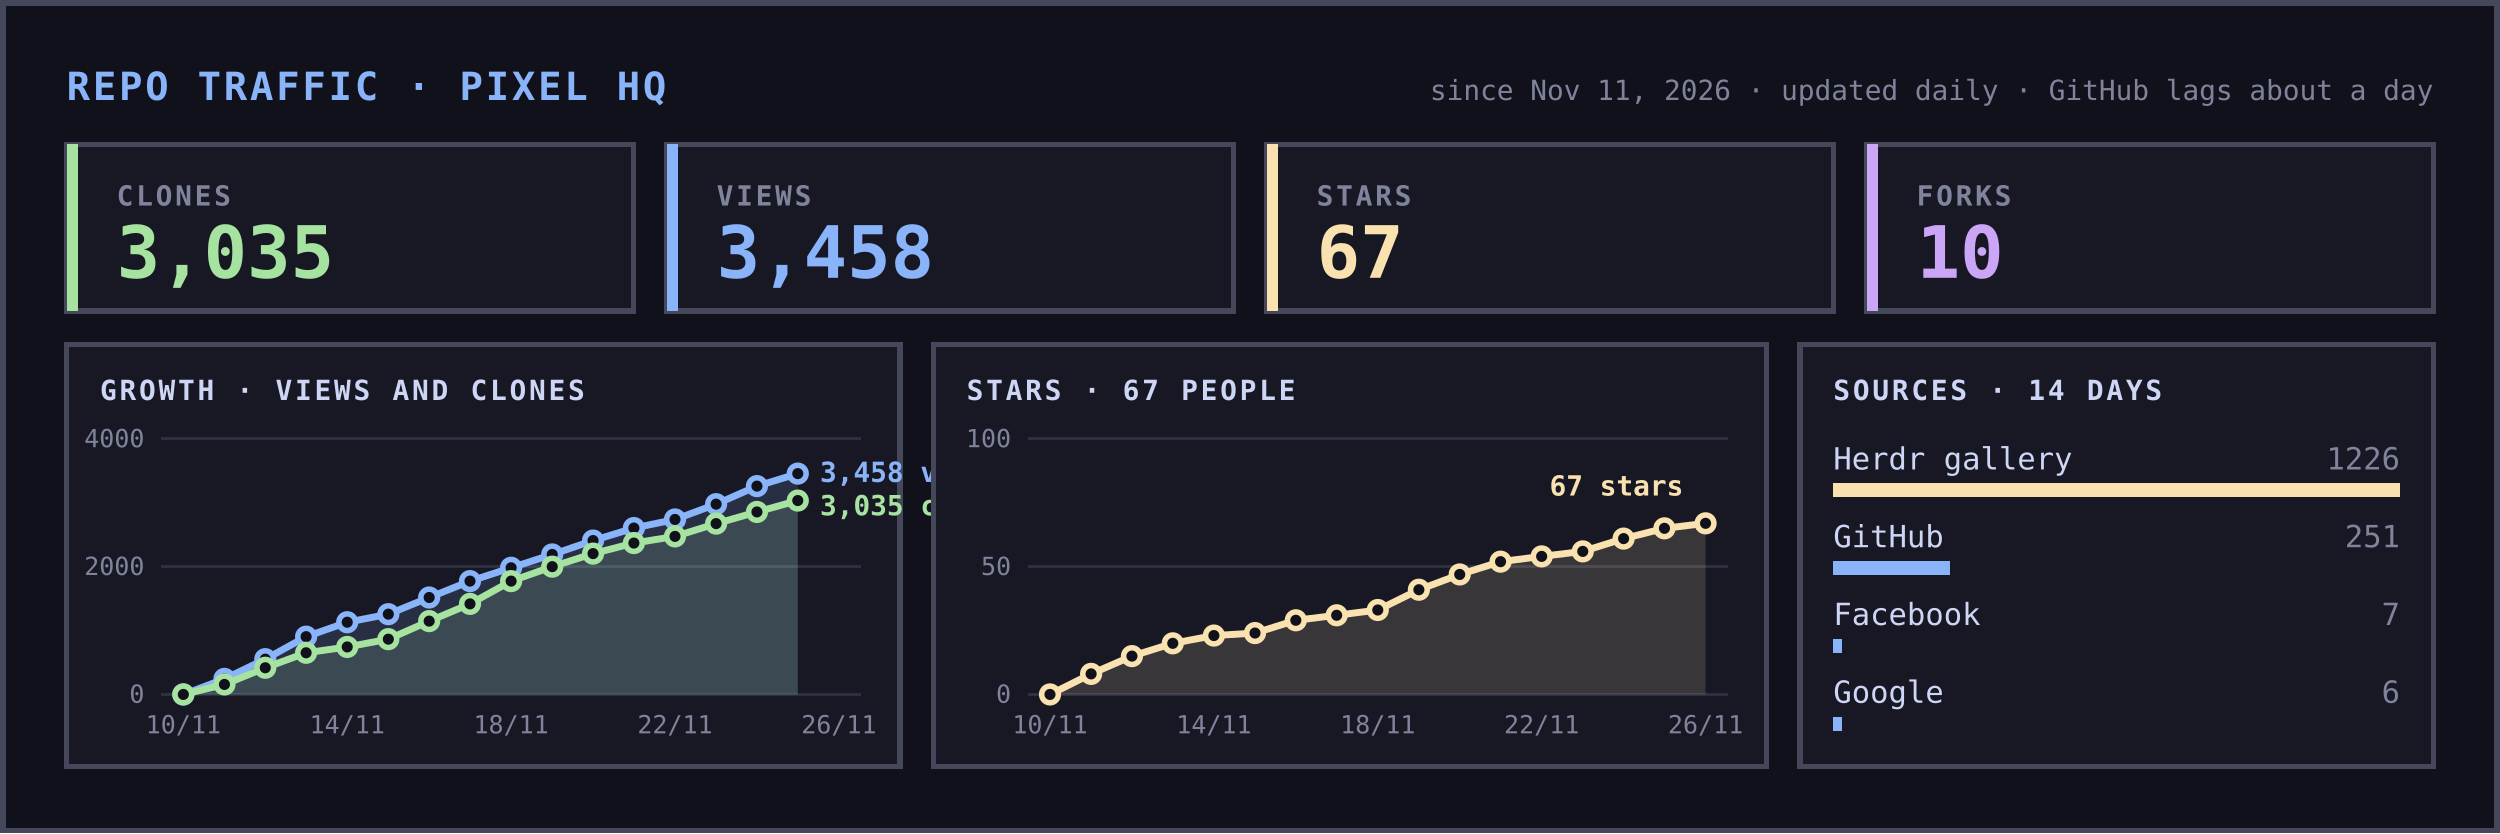
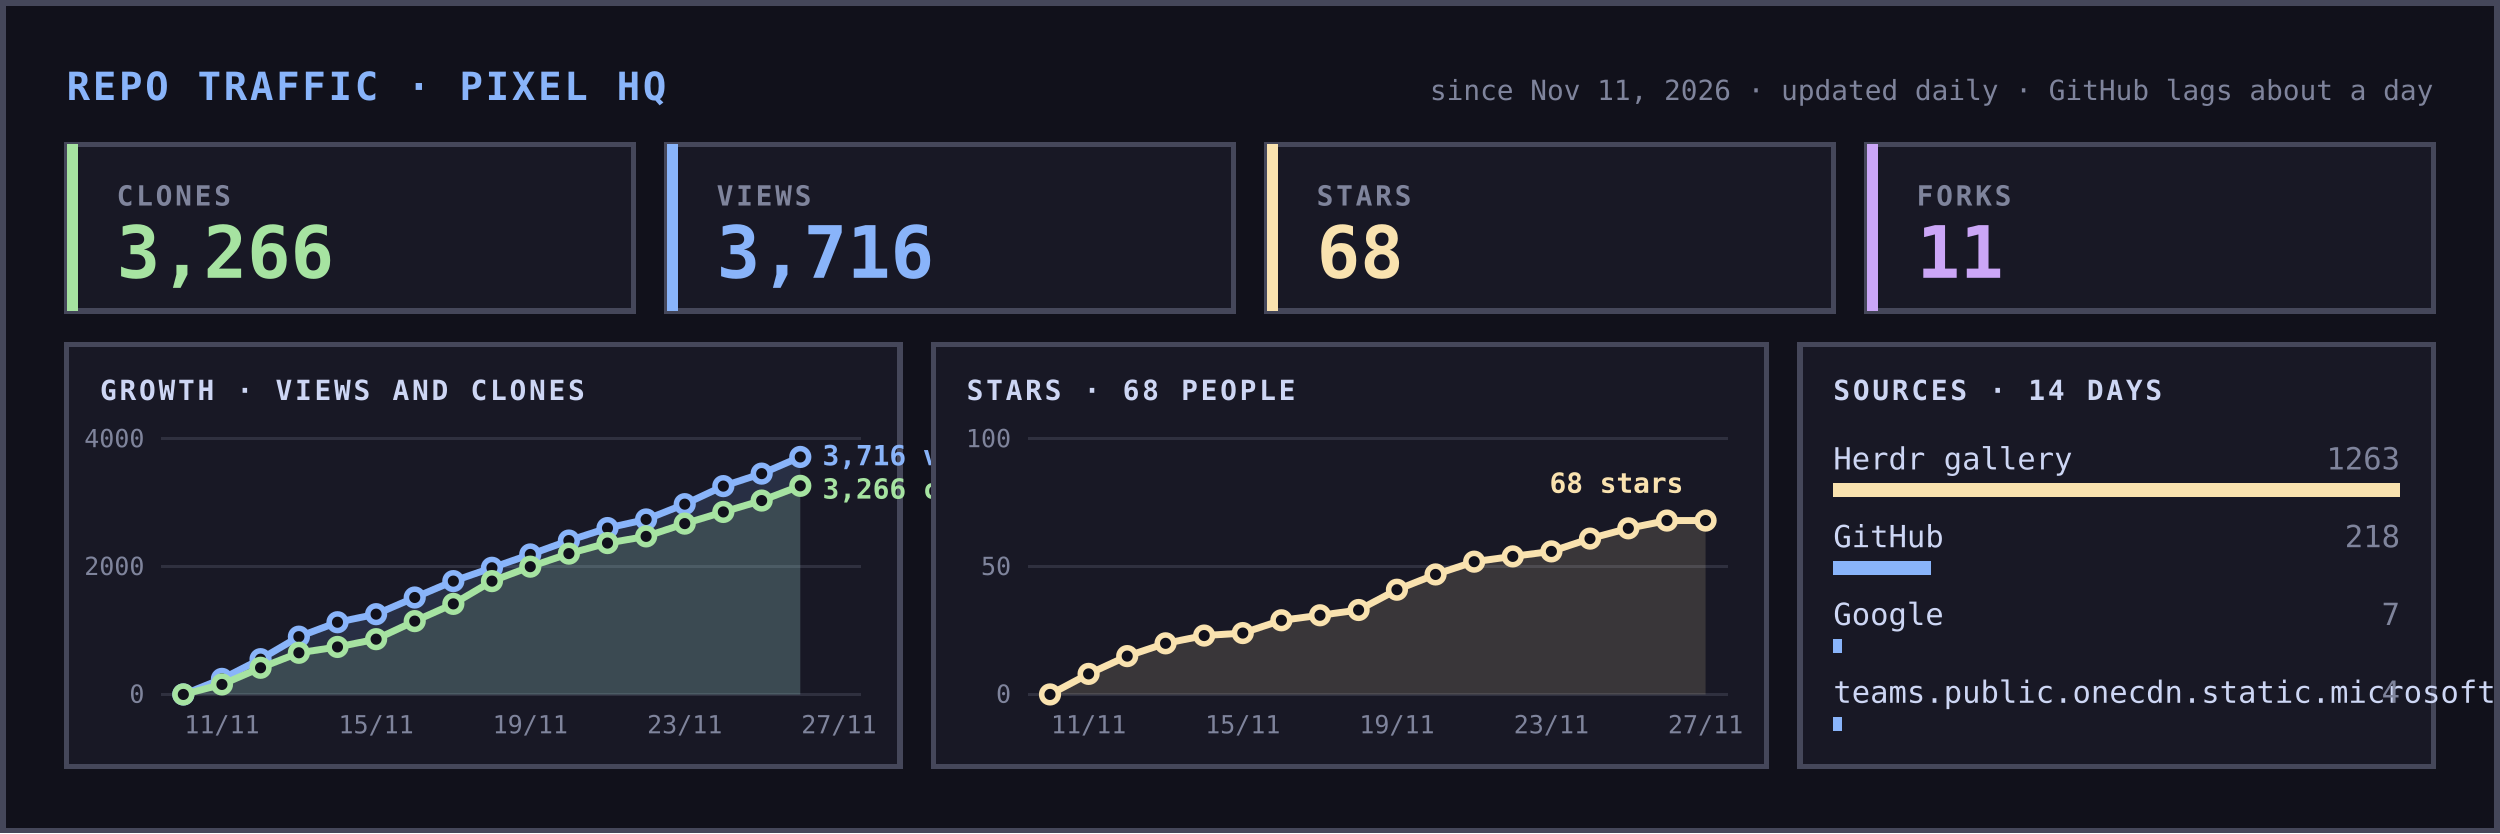
<svg xmlns="http://www.w3.org/2000/svg" width="900" height="300" viewBox="0 0 900 300" font-family="ui-monospace,SFMono-Regular,Menlo,Consolas,monospace" shape-rendering="crispEdges">
  <rect width="900" height="300" fill="#11111b" />
  <rect x="1" y="1" width="898" height="298" fill="none" stroke="#45475a" stroke-width="2" />
  <text x="24" y="36" font-size="14" font-weight="700" fill="#89b4fa" letter-spacing="1">REPO TRAFFIC · PIXEL HQ</text>
  <text x="876" y="36" font-size="10" fill="#7f849c" text-anchor="end">since Nov 11, 2026 · updated daily · GitHub lags about a day</text>
  <rect x="24" y="52" width="204" height="60" fill="#181825" stroke="#45475a" stroke-width="2" />
  <rect x="24" y="52" width="4" height="60" fill="#a6e3a1" />
  <text x="42" y="74" font-size="10" fill="#7f849c" letter-spacing="1" font-weight="700">CLONES</text>
-   <text x="42" y="100" font-size="26" font-weight="700" fill="#a6e3a1">3,035</text>
+   <text x="42" y="100" font-size="26" font-weight="700" fill="#a6e3a1">3,266</text>
  <rect x="240" y="52" width="204" height="60" fill="#181825" stroke="#45475a" stroke-width="2" />
  <rect x="240" y="52" width="4" height="60" fill="#89b4fa" />
  <text x="258" y="74" font-size="10" fill="#7f849c" letter-spacing="1" font-weight="700">VIEWS</text>
-   <text x="258" y="100" font-size="26" font-weight="700" fill="#89b4fa">3,458</text>
+   <text x="258" y="100" font-size="26" font-weight="700" fill="#89b4fa">3,716</text>
  <rect x="456" y="52" width="204" height="60" fill="#181825" stroke="#45475a" stroke-width="2" />
  <rect x="456" y="52" width="4" height="60" fill="#f9e2af" />
  <text x="474" y="74" font-size="10" fill="#7f849c" letter-spacing="1" font-weight="700">STARS</text>
-   <text x="474" y="100" font-size="26" font-weight="700" fill="#f9e2af">67</text>
+   <text x="474" y="100" font-size="26" font-weight="700" fill="#f9e2af">68</text>
  <rect x="672" y="52" width="204" height="60" fill="#181825" stroke="#45475a" stroke-width="2" />
  <rect x="672" y="52" width="4" height="60" fill="#cba6f7" />
  <text x="690" y="74" font-size="10" fill="#7f849c" letter-spacing="1" font-weight="700">FORKS</text>
-   <text x="690" y="100" font-size="26" font-weight="700" fill="#cba6f7">10</text>
+   <text x="690" y="100" font-size="26" font-weight="700" fill="#cba6f7">11</text>
  <rect x="24" y="124" width="300" height="152" fill="#181825" stroke="#45475a" stroke-width="2" />
  <text x="36" y="144" font-size="10" fill="#cdd6f4" letter-spacing="1" font-weight="700">GROWTH · VIEWS AND CLONES</text>
  <line x1="58" x2="310" y1="250.0" y2="250.0" stroke="#45475a" stroke-width="1" opacity="0.5" />
  <text x="52" y="253.0" font-size="9" fill="#7f849c" text-anchor="end">0</text>
  <line x1="58" x2="310" y1="204.0" y2="204.0" stroke="#45475a" stroke-width="1" opacity="0.5" />
  <text x="52" y="207.0" font-size="9" fill="#7f849c" text-anchor="end">2000</text>
  <line x1="58" x2="310" y1="158.0" y2="158.0" stroke="#45475a" stroke-width="1" opacity="0.5" />
  <text x="52" y="161.0" font-size="9" fill="#7f849c" text-anchor="end">4000</text>
-   <text x="66.0" y="264" font-size="9" fill="#7f849c" text-anchor="middle">10/11</text>
-   <text x="125.0" y="264" font-size="9" fill="#7f849c" text-anchor="middle">14/11</text>
-   <text x="184.0" y="264" font-size="9" fill="#7f849c" text-anchor="middle">18/11</text>
-   <text x="243.0" y="264" font-size="9" fill="#7f849c" text-anchor="middle">22/11</text>
-   <text x="302.0" y="264" font-size="9" fill="#7f849c" text-anchor="middle">26/11</text>
+   <text x="79.9" y="264" font-size="9" fill="#7f849c" text-anchor="middle">11/11</text>
+   <text x="135.4" y="264" font-size="9" fill="#7f849c" text-anchor="middle">15/11</text>
+   <text x="190.9" y="264" font-size="9" fill="#7f849c" text-anchor="middle">19/11</text>
+   <text x="246.5" y="264" font-size="9" fill="#7f849c" text-anchor="middle">23/11</text>
+   <text x="302.0" y="264" font-size="9" fill="#7f849c" text-anchor="middle">27/11</text>
  <g shape-rendering="geometricPrecision">
-     <polygon points="66.0,250 66.0,250.0 80.8,244.4 95.5,237.3 110.2,229.2 125.0,224.0 139.8,221.1 154.5,215.1 169.2,209.2 184.0,204.4 198.8,199.6 213.5,194.6 228.2,190.1 243.0,187.0 257.8,181.5 272.5,175.0 287.2,170.5 287.2,250" fill="#89b4fa" opacity="0.15" />
-     <polyline points="66.0,250.0 80.8,244.4 95.5,237.3 110.2,229.2 125.0,224.0 139.8,221.1 154.5,215.1 169.2,209.2 184.0,204.4 198.8,199.6 213.5,194.6 228.2,190.1 243.0,187.0 257.8,181.5 272.5,175.0 287.2,170.5" fill="none" stroke="#89b4fa" stroke-width="2.5" stroke-linejoin="round" stroke-linecap="round" />
+     <polygon points="66.0,250 66.0,250.0 79.9,244.4 93.8,237.3 107.6,229.2 121.5,224.0 135.4,221.1 149.3,215.1 163.2,209.2 177.1,204.4 190.9,199.6 204.8,194.6 218.7,190.1 232.6,187.0 246.5,181.5 260.4,175.0 274.2,170.5 288.1,164.5 288.1,250" fill="#89b4fa" opacity="0.15" />
+     <polyline points="66.0,250.0 79.9,244.4 93.8,237.3 107.6,229.2 121.5,224.0 135.4,221.1 149.3,215.1 163.2,209.2 177.1,204.4 190.9,199.6 204.8,194.6 218.7,190.1 232.6,187.0 246.5,181.5 260.4,175.0 274.2,170.5 288.1,164.5" fill="none" stroke="#89b4fa" stroke-width="2.5" stroke-linejoin="round" stroke-linecap="round" />
    <circle cx="66.0" cy="250.0" r="3" fill="#11111b" stroke="#89b4fa" stroke-width="2" />
-     <circle cx="80.8" cy="244.4" r="3" fill="#11111b" stroke="#89b4fa" stroke-width="2" />
-     <circle cx="95.5" cy="237.3" r="3" fill="#11111b" stroke="#89b4fa" stroke-width="2" />
-     <circle cx="110.2" cy="229.2" r="3" fill="#11111b" stroke="#89b4fa" stroke-width="2" />
-     <circle cx="125.0" cy="224.0" r="3" fill="#11111b" stroke="#89b4fa" stroke-width="2" />
-     <circle cx="139.8" cy="221.1" r="3" fill="#11111b" stroke="#89b4fa" stroke-width="2" />
-     <circle cx="154.5" cy="215.1" r="3" fill="#11111b" stroke="#89b4fa" stroke-width="2" />
-     <circle cx="169.2" cy="209.2" r="3" fill="#11111b" stroke="#89b4fa" stroke-width="2" />
-     <circle cx="184.0" cy="204.4" r="3" fill="#11111b" stroke="#89b4fa" stroke-width="2" />
-     <circle cx="198.8" cy="199.6" r="3" fill="#11111b" stroke="#89b4fa" stroke-width="2" />
-     <circle cx="213.5" cy="194.6" r="3" fill="#11111b" stroke="#89b4fa" stroke-width="2" />
-     <circle cx="228.2" cy="190.1" r="3" fill="#11111b" stroke="#89b4fa" stroke-width="2" />
-     <circle cx="243.0" cy="187.0" r="3" fill="#11111b" stroke="#89b4fa" stroke-width="2" />
-     <circle cx="257.8" cy="181.5" r="3" fill="#11111b" stroke="#89b4fa" stroke-width="2" />
-     <circle cx="272.5" cy="175.0" r="3" fill="#11111b" stroke="#89b4fa" stroke-width="2" />
-     <circle cx="287.2" cy="170.5" r="3" fill="#11111b" stroke="#89b4fa" stroke-width="2" />
-     <polygon points="66.0,250 66.0,250.0 80.8,246.4 95.5,240.4 110.2,235.0 125.0,232.9 139.8,230.1 154.5,223.6 169.2,217.4 184.0,209.2 198.8,204.0 213.5,199.3 228.2,195.5 243.0,193.1 257.8,188.5 272.5,184.3 287.2,180.2 287.2,250" fill="#a6e3a1" opacity="0.15" />
-     <polyline points="66.0,250.0 80.8,246.4 95.5,240.4 110.2,235.0 125.0,232.9 139.8,230.1 154.5,223.6 169.2,217.4 184.0,209.2 198.8,204.0 213.5,199.3 228.2,195.5 243.0,193.1 257.8,188.5 272.5,184.3 287.2,180.2" fill="none" stroke="#a6e3a1" stroke-width="2.5" stroke-linejoin="round" stroke-linecap="round" />
+     <circle cx="79.9" cy="244.4" r="3" fill="#11111b" stroke="#89b4fa" stroke-width="2" />
+     <circle cx="93.8" cy="237.3" r="3" fill="#11111b" stroke="#89b4fa" stroke-width="2" />
+     <circle cx="107.6" cy="229.2" r="3" fill="#11111b" stroke="#89b4fa" stroke-width="2" />
+     <circle cx="121.5" cy="224.0" r="3" fill="#11111b" stroke="#89b4fa" stroke-width="2" />
+     <circle cx="135.4" cy="221.1" r="3" fill="#11111b" stroke="#89b4fa" stroke-width="2" />
+     <circle cx="149.3" cy="215.1" r="3" fill="#11111b" stroke="#89b4fa" stroke-width="2" />
+     <circle cx="163.2" cy="209.2" r="3" fill="#11111b" stroke="#89b4fa" stroke-width="2" />
+     <circle cx="177.1" cy="204.4" r="3" fill="#11111b" stroke="#89b4fa" stroke-width="2" />
+     <circle cx="190.9" cy="199.6" r="3" fill="#11111b" stroke="#89b4fa" stroke-width="2" />
+     <circle cx="204.8" cy="194.6" r="3" fill="#11111b" stroke="#89b4fa" stroke-width="2" />
+     <circle cx="218.7" cy="190.1" r="3" fill="#11111b" stroke="#89b4fa" stroke-width="2" />
+     <circle cx="232.6" cy="187.0" r="3" fill="#11111b" stroke="#89b4fa" stroke-width="2" />
+     <circle cx="246.5" cy="181.5" r="3" fill="#11111b" stroke="#89b4fa" stroke-width="2" />
+     <circle cx="260.4" cy="175.0" r="3" fill="#11111b" stroke="#89b4fa" stroke-width="2" />
+     <circle cx="274.2" cy="170.5" r="3" fill="#11111b" stroke="#89b4fa" stroke-width="2" />
+     <circle cx="288.1" cy="164.5" r="3" fill="#11111b" stroke="#89b4fa" stroke-width="2" />
+     <polygon points="66.0,250 66.0,250.0 79.9,246.4 93.8,240.4 107.6,235.0 121.5,232.9 135.4,230.1 149.3,223.6 163.2,217.4 177.1,209.2 190.9,204.0 204.8,199.3 218.7,195.5 232.6,193.1 246.5,188.5 260.4,184.3 274.2,180.2 288.1,174.9 288.1,250" fill="#a6e3a1" opacity="0.15" />
+     <polyline points="66.0,250.0 79.9,246.4 93.8,240.4 107.6,235.0 121.5,232.9 135.4,230.1 149.3,223.6 163.2,217.4 177.1,209.2 190.9,204.0 204.8,199.3 218.7,195.5 232.6,193.1 246.5,188.5 260.4,184.3 274.2,180.2 288.1,174.9" fill="none" stroke="#a6e3a1" stroke-width="2.5" stroke-linejoin="round" stroke-linecap="round" />
    <circle cx="66.0" cy="250.0" r="3" fill="#11111b" stroke="#a6e3a1" stroke-width="2" />
-     <circle cx="80.8" cy="246.4" r="3" fill="#11111b" stroke="#a6e3a1" stroke-width="2" />
-     <circle cx="95.5" cy="240.4" r="3" fill="#11111b" stroke="#a6e3a1" stroke-width="2" />
-     <circle cx="110.2" cy="235.0" r="3" fill="#11111b" stroke="#a6e3a1" stroke-width="2" />
-     <circle cx="125.0" cy="232.9" r="3" fill="#11111b" stroke="#a6e3a1" stroke-width="2" />
-     <circle cx="139.8" cy="230.1" r="3" fill="#11111b" stroke="#a6e3a1" stroke-width="2" />
-     <circle cx="154.5" cy="223.6" r="3" fill="#11111b" stroke="#a6e3a1" stroke-width="2" />
-     <circle cx="169.2" cy="217.4" r="3" fill="#11111b" stroke="#a6e3a1" stroke-width="2" />
-     <circle cx="184.0" cy="209.2" r="3" fill="#11111b" stroke="#a6e3a1" stroke-width="2" />
-     <circle cx="198.8" cy="204.0" r="3" fill="#11111b" stroke="#a6e3a1" stroke-width="2" />
-     <circle cx="213.5" cy="199.3" r="3" fill="#11111b" stroke="#a6e3a1" stroke-width="2" />
-     <circle cx="228.2" cy="195.5" r="3" fill="#11111b" stroke="#a6e3a1" stroke-width="2" />
-     <circle cx="243.0" cy="193.1" r="3" fill="#11111b" stroke="#a6e3a1" stroke-width="2" />
-     <circle cx="257.8" cy="188.5" r="3" fill="#11111b" stroke="#a6e3a1" stroke-width="2" />
-     <circle cx="272.5" cy="184.3" r="3" fill="#11111b" stroke="#a6e3a1" stroke-width="2" />
-     <circle cx="287.2" cy="180.2" r="3" fill="#11111b" stroke="#a6e3a1" stroke-width="2" />
+     <circle cx="79.9" cy="246.4" r="3" fill="#11111b" stroke="#a6e3a1" stroke-width="2" />
+     <circle cx="93.8" cy="240.4" r="3" fill="#11111b" stroke="#a6e3a1" stroke-width="2" />
+     <circle cx="107.6" cy="235.0" r="3" fill="#11111b" stroke="#a6e3a1" stroke-width="2" />
+     <circle cx="121.5" cy="232.9" r="3" fill="#11111b" stroke="#a6e3a1" stroke-width="2" />
+     <circle cx="135.4" cy="230.1" r="3" fill="#11111b" stroke="#a6e3a1" stroke-width="2" />
+     <circle cx="149.3" cy="223.6" r="3" fill="#11111b" stroke="#a6e3a1" stroke-width="2" />
+     <circle cx="163.2" cy="217.4" r="3" fill="#11111b" stroke="#a6e3a1" stroke-width="2" />
+     <circle cx="177.1" cy="209.2" r="3" fill="#11111b" stroke="#a6e3a1" stroke-width="2" />
+     <circle cx="190.9" cy="204.0" r="3" fill="#11111b" stroke="#a6e3a1" stroke-width="2" />
+     <circle cx="204.8" cy="199.3" r="3" fill="#11111b" stroke="#a6e3a1" stroke-width="2" />
+     <circle cx="218.7" cy="195.5" r="3" fill="#11111b" stroke="#a6e3a1" stroke-width="2" />
+     <circle cx="232.6" cy="193.1" r="3" fill="#11111b" stroke="#a6e3a1" stroke-width="2" />
+     <circle cx="246.5" cy="188.5" r="3" fill="#11111b" stroke="#a6e3a1" stroke-width="2" />
+     <circle cx="260.4" cy="184.3" r="3" fill="#11111b" stroke="#a6e3a1" stroke-width="2" />
+     <circle cx="274.2" cy="180.2" r="3" fill="#11111b" stroke="#a6e3a1" stroke-width="2" />
+     <circle cx="288.1" cy="174.9" r="3" fill="#11111b" stroke="#a6e3a1" stroke-width="2" />
  </g>
-   <text x="295.2" y="173.5" font-size="10" font-weight="700" fill="#89b4fa">3,458 views</text>
-   <text x="295.2" y="185.5" font-size="10" font-weight="700" fill="#a6e3a1">3,035 clones</text>
+   <text x="296.1" y="167.5" font-size="10" font-weight="700" fill="#89b4fa">3,716 views</text>
+   <text x="296.1" y="179.5" font-size="10" font-weight="700" fill="#a6e3a1">3,266 clones</text>
  <rect x="336" y="124" width="300" height="152" fill="#181825" stroke="#45475a" stroke-width="2" />
-   <text x="348" y="144" font-size="10" fill="#cdd6f4" letter-spacing="1" font-weight="700">STARS · 67 PEOPLE</text>
+   <text x="348" y="144" font-size="10" fill="#cdd6f4" letter-spacing="1" font-weight="700">STARS · 68 PEOPLE</text>
  <line x1="370" x2="622" y1="250.0" y2="250.0" stroke="#45475a" stroke-width="1" opacity="0.5" />
  <text x="364" y="253.0" font-size="9" fill="#7f849c" text-anchor="end">0</text>
  <line x1="370" x2="622" y1="204.0" y2="204.0" stroke="#45475a" stroke-width="1" opacity="0.5" />
  <text x="364" y="207.0" font-size="9" fill="#7f849c" text-anchor="end">50</text>
  <line x1="370" x2="622" y1="158.0" y2="158.0" stroke="#45475a" stroke-width="1" opacity="0.5" />
  <text x="364" y="161.0" font-size="9" fill="#7f849c" text-anchor="end">100</text>
-   <text x="378.0" y="264" font-size="9" fill="#7f849c" text-anchor="middle">10/11</text>
-   <text x="437.0" y="264" font-size="9" fill="#7f849c" text-anchor="middle">14/11</text>
-   <text x="496.0" y="264" font-size="9" fill="#7f849c" text-anchor="middle">18/11</text>
-   <text x="555.0" y="264" font-size="9" fill="#7f849c" text-anchor="middle">22/11</text>
-   <text x="614.0" y="264" font-size="9" fill="#7f849c" text-anchor="middle">26/11</text>
+   <text x="391.9" y="264" font-size="9" fill="#7f849c" text-anchor="middle">11/11</text>
+   <text x="447.4" y="264" font-size="9" fill="#7f849c" text-anchor="middle">15/11</text>
+   <text x="502.9" y="264" font-size="9" fill="#7f849c" text-anchor="middle">19/11</text>
+   <text x="558.5" y="264" font-size="9" fill="#7f849c" text-anchor="middle">23/11</text>
+   <text x="614.0" y="264" font-size="9" fill="#7f849c" text-anchor="middle">27/11</text>
  <g shape-rendering="geometricPrecision">
-     <polygon points="378.0,250 378.0,250.0 392.8,242.6 407.5,236.2 422.2,231.6 437.0,228.8 451.8,227.9 466.5,223.3 481.2,221.5 496.0,219.6 510.8,212.3 525.5,206.8 540.2,202.2 555.0,200.3 569.8,198.5 584.5,193.9 599.2,190.2 614.0,188.4 614.0,250" fill="#f9e2af" opacity="0.15" />
-     <polyline points="378.0,250.0 392.8,242.6 407.5,236.2 422.2,231.6 437.0,228.8 451.8,227.9 466.5,223.3 481.2,221.5 496.0,219.6 510.8,212.3 525.5,206.8 540.2,202.2 555.0,200.3 569.8,198.5 584.5,193.9 599.2,190.2 614.0,188.4" fill="none" stroke="#f9e2af" stroke-width="2.5" stroke-linejoin="round" stroke-linecap="round" />
+     <polygon points="378.0,250 378.0,250.0 391.9,242.6 405.8,236.2 419.6,231.6 433.5,228.8 447.4,227.9 461.3,223.3 475.2,221.5 489.1,219.6 502.9,212.3 516.8,206.8 530.7,202.2 544.6,200.3 558.5,198.5 572.4,193.9 586.2,190.2 600.1,187.4 614.0,187.4 614.0,250" fill="#f9e2af" opacity="0.15" />
+     <polyline points="378.0,250.0 391.9,242.6 405.8,236.2 419.6,231.6 433.5,228.8 447.4,227.9 461.3,223.3 475.2,221.5 489.1,219.6 502.9,212.3 516.8,206.8 530.7,202.2 544.6,200.3 558.5,198.5 572.4,193.9 586.2,190.2 600.1,187.4 614.0,187.4" fill="none" stroke="#f9e2af" stroke-width="2.5" stroke-linejoin="round" stroke-linecap="round" />
    <circle cx="378.0" cy="250.0" r="3" fill="#11111b" stroke="#f9e2af" stroke-width="2" />
-     <circle cx="392.8" cy="242.6" r="3" fill="#11111b" stroke="#f9e2af" stroke-width="2" />
-     <circle cx="407.5" cy="236.2" r="3" fill="#11111b" stroke="#f9e2af" stroke-width="2" />
-     <circle cx="422.2" cy="231.6" r="3" fill="#11111b" stroke="#f9e2af" stroke-width="2" />
-     <circle cx="437.0" cy="228.8" r="3" fill="#11111b" stroke="#f9e2af" stroke-width="2" />
-     <circle cx="451.8" cy="227.9" r="3" fill="#11111b" stroke="#f9e2af" stroke-width="2" />
-     <circle cx="466.5" cy="223.3" r="3" fill="#11111b" stroke="#f9e2af" stroke-width="2" />
-     <circle cx="481.2" cy="221.5" r="3" fill="#11111b" stroke="#f9e2af" stroke-width="2" />
-     <circle cx="496.0" cy="219.6" r="3" fill="#11111b" stroke="#f9e2af" stroke-width="2" />
-     <circle cx="510.8" cy="212.3" r="3" fill="#11111b" stroke="#f9e2af" stroke-width="2" />
-     <circle cx="525.5" cy="206.8" r="3" fill="#11111b" stroke="#f9e2af" stroke-width="2" />
-     <circle cx="540.2" cy="202.2" r="3" fill="#11111b" stroke="#f9e2af" stroke-width="2" />
-     <circle cx="555.0" cy="200.3" r="3" fill="#11111b" stroke="#f9e2af" stroke-width="2" />
-     <circle cx="569.8" cy="198.5" r="3" fill="#11111b" stroke="#f9e2af" stroke-width="2" />
-     <circle cx="584.5" cy="193.9" r="3" fill="#11111b" stroke="#f9e2af" stroke-width="2" />
-     <circle cx="599.2" cy="190.2" r="3" fill="#11111b" stroke="#f9e2af" stroke-width="2" />
-     <circle cx="614.0" cy="188.4" r="3" fill="#11111b" stroke="#f9e2af" stroke-width="2" />
+     <circle cx="391.9" cy="242.6" r="3" fill="#11111b" stroke="#f9e2af" stroke-width="2" />
+     <circle cx="405.8" cy="236.2" r="3" fill="#11111b" stroke="#f9e2af" stroke-width="2" />
+     <circle cx="419.6" cy="231.6" r="3" fill="#11111b" stroke="#f9e2af" stroke-width="2" />
+     <circle cx="433.5" cy="228.8" r="3" fill="#11111b" stroke="#f9e2af" stroke-width="2" />
+     <circle cx="447.4" cy="227.9" r="3" fill="#11111b" stroke="#f9e2af" stroke-width="2" />
+     <circle cx="461.3" cy="223.3" r="3" fill="#11111b" stroke="#f9e2af" stroke-width="2" />
+     <circle cx="475.2" cy="221.5" r="3" fill="#11111b" stroke="#f9e2af" stroke-width="2" />
+     <circle cx="489.1" cy="219.6" r="3" fill="#11111b" stroke="#f9e2af" stroke-width="2" />
+     <circle cx="502.9" cy="212.3" r="3" fill="#11111b" stroke="#f9e2af" stroke-width="2" />
+     <circle cx="516.8" cy="206.8" r="3" fill="#11111b" stroke="#f9e2af" stroke-width="2" />
+     <circle cx="530.7" cy="202.2" r="3" fill="#11111b" stroke="#f9e2af" stroke-width="2" />
+     <circle cx="544.6" cy="200.3" r="3" fill="#11111b" stroke="#f9e2af" stroke-width="2" />
+     <circle cx="558.5" cy="198.5" r="3" fill="#11111b" stroke="#f9e2af" stroke-width="2" />
+     <circle cx="572.4" cy="193.9" r="3" fill="#11111b" stroke="#f9e2af" stroke-width="2" />
+     <circle cx="586.2" cy="190.2" r="3" fill="#11111b" stroke="#f9e2af" stroke-width="2" />
+     <circle cx="600.1" cy="187.4" r="3" fill="#11111b" stroke="#f9e2af" stroke-width="2" />
+     <circle cx="614.0" cy="187.4" r="3" fill="#11111b" stroke="#f9e2af" stroke-width="2" />
  </g>
-   <text x="606.0" y="178.4" font-size="10" font-weight="700" fill="#f9e2af" text-anchor="end">67 stars</text>
+   <text x="606.0" y="177.4" font-size="10" font-weight="700" fill="#f9e2af" text-anchor="end">68 stars</text>
  <rect x="648" y="124" width="228" height="152" fill="#181825" stroke="#45475a" stroke-width="2" />
  <text x="660" y="144" font-size="10" fill="#cdd6f4" letter-spacing="1" font-weight="700">SOURCES · 14 DAYS</text>
  <text x="660" y="169" font-size="11" fill="#cdd6f4">Herdr gallery</text>
  <rect x="660" y="174" width="204" height="5" fill="#f9e2af" />
-   <text x="864" y="169" font-size="11" fill="#7f849c" text-anchor="end">1226</text>
+   <text x="864" y="169" font-size="11" fill="#7f849c" text-anchor="end">1263</text>
  <text x="660" y="197" font-size="11" fill="#cdd6f4">GitHub</text>
-   <rect x="660" y="202" width="42" height="5" fill="#89b4fa" />
-   <text x="864" y="197" font-size="11" fill="#7f849c" text-anchor="end">251</text>
-   <text x="660" y="225" font-size="11" fill="#cdd6f4">Facebook</text>
+   <rect x="660" y="202" width="35" height="5" fill="#89b4fa" />
+   <text x="864" y="197" font-size="11" fill="#7f849c" text-anchor="end">218</text>
+   <text x="660" y="225" font-size="11" fill="#cdd6f4">Google</text>
  <rect x="660" y="230" width="3" height="5" fill="#89b4fa" />
  <text x="864" y="225" font-size="11" fill="#7f849c" text-anchor="end">7</text>
-   <text x="660" y="253" font-size="11" fill="#cdd6f4">Google</text>
+   <text x="660" y="253" font-size="11" fill="#cdd6f4">teams.public.onecdn.static.microsoft</text>
  <rect x="660" y="258" width="3" height="5" fill="#89b4fa" />
-   <text x="864" y="253" font-size="11" fill="#7f849c" text-anchor="end">6</text>
+   <text x="864" y="253" font-size="11" fill="#7f849c" text-anchor="end">4</text>
</svg>
